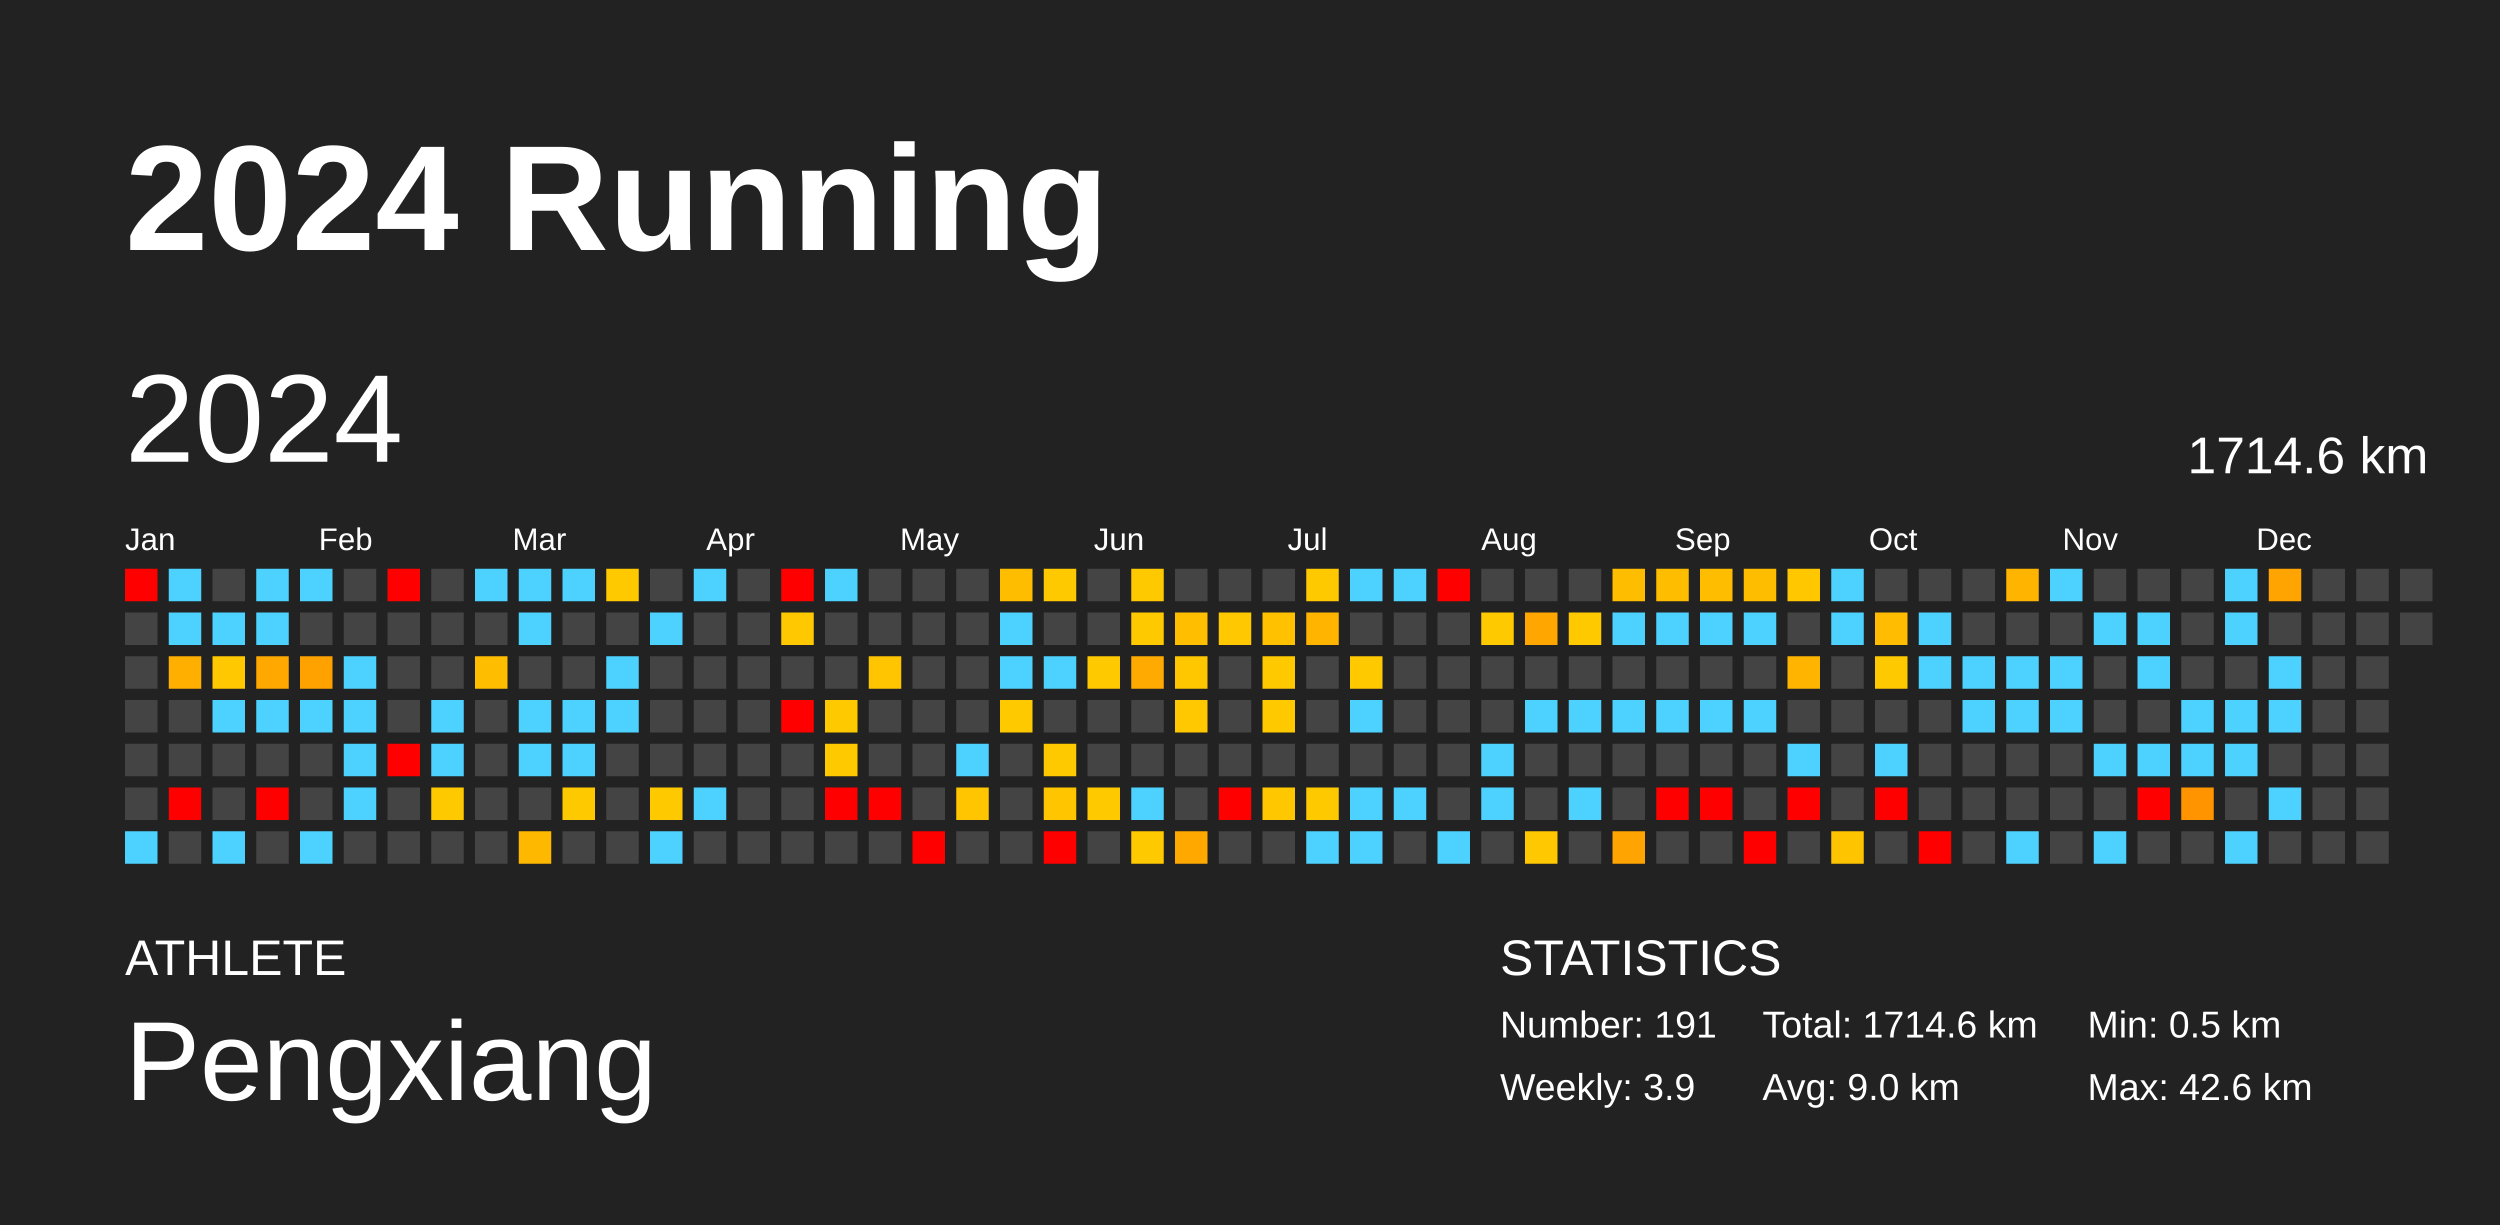
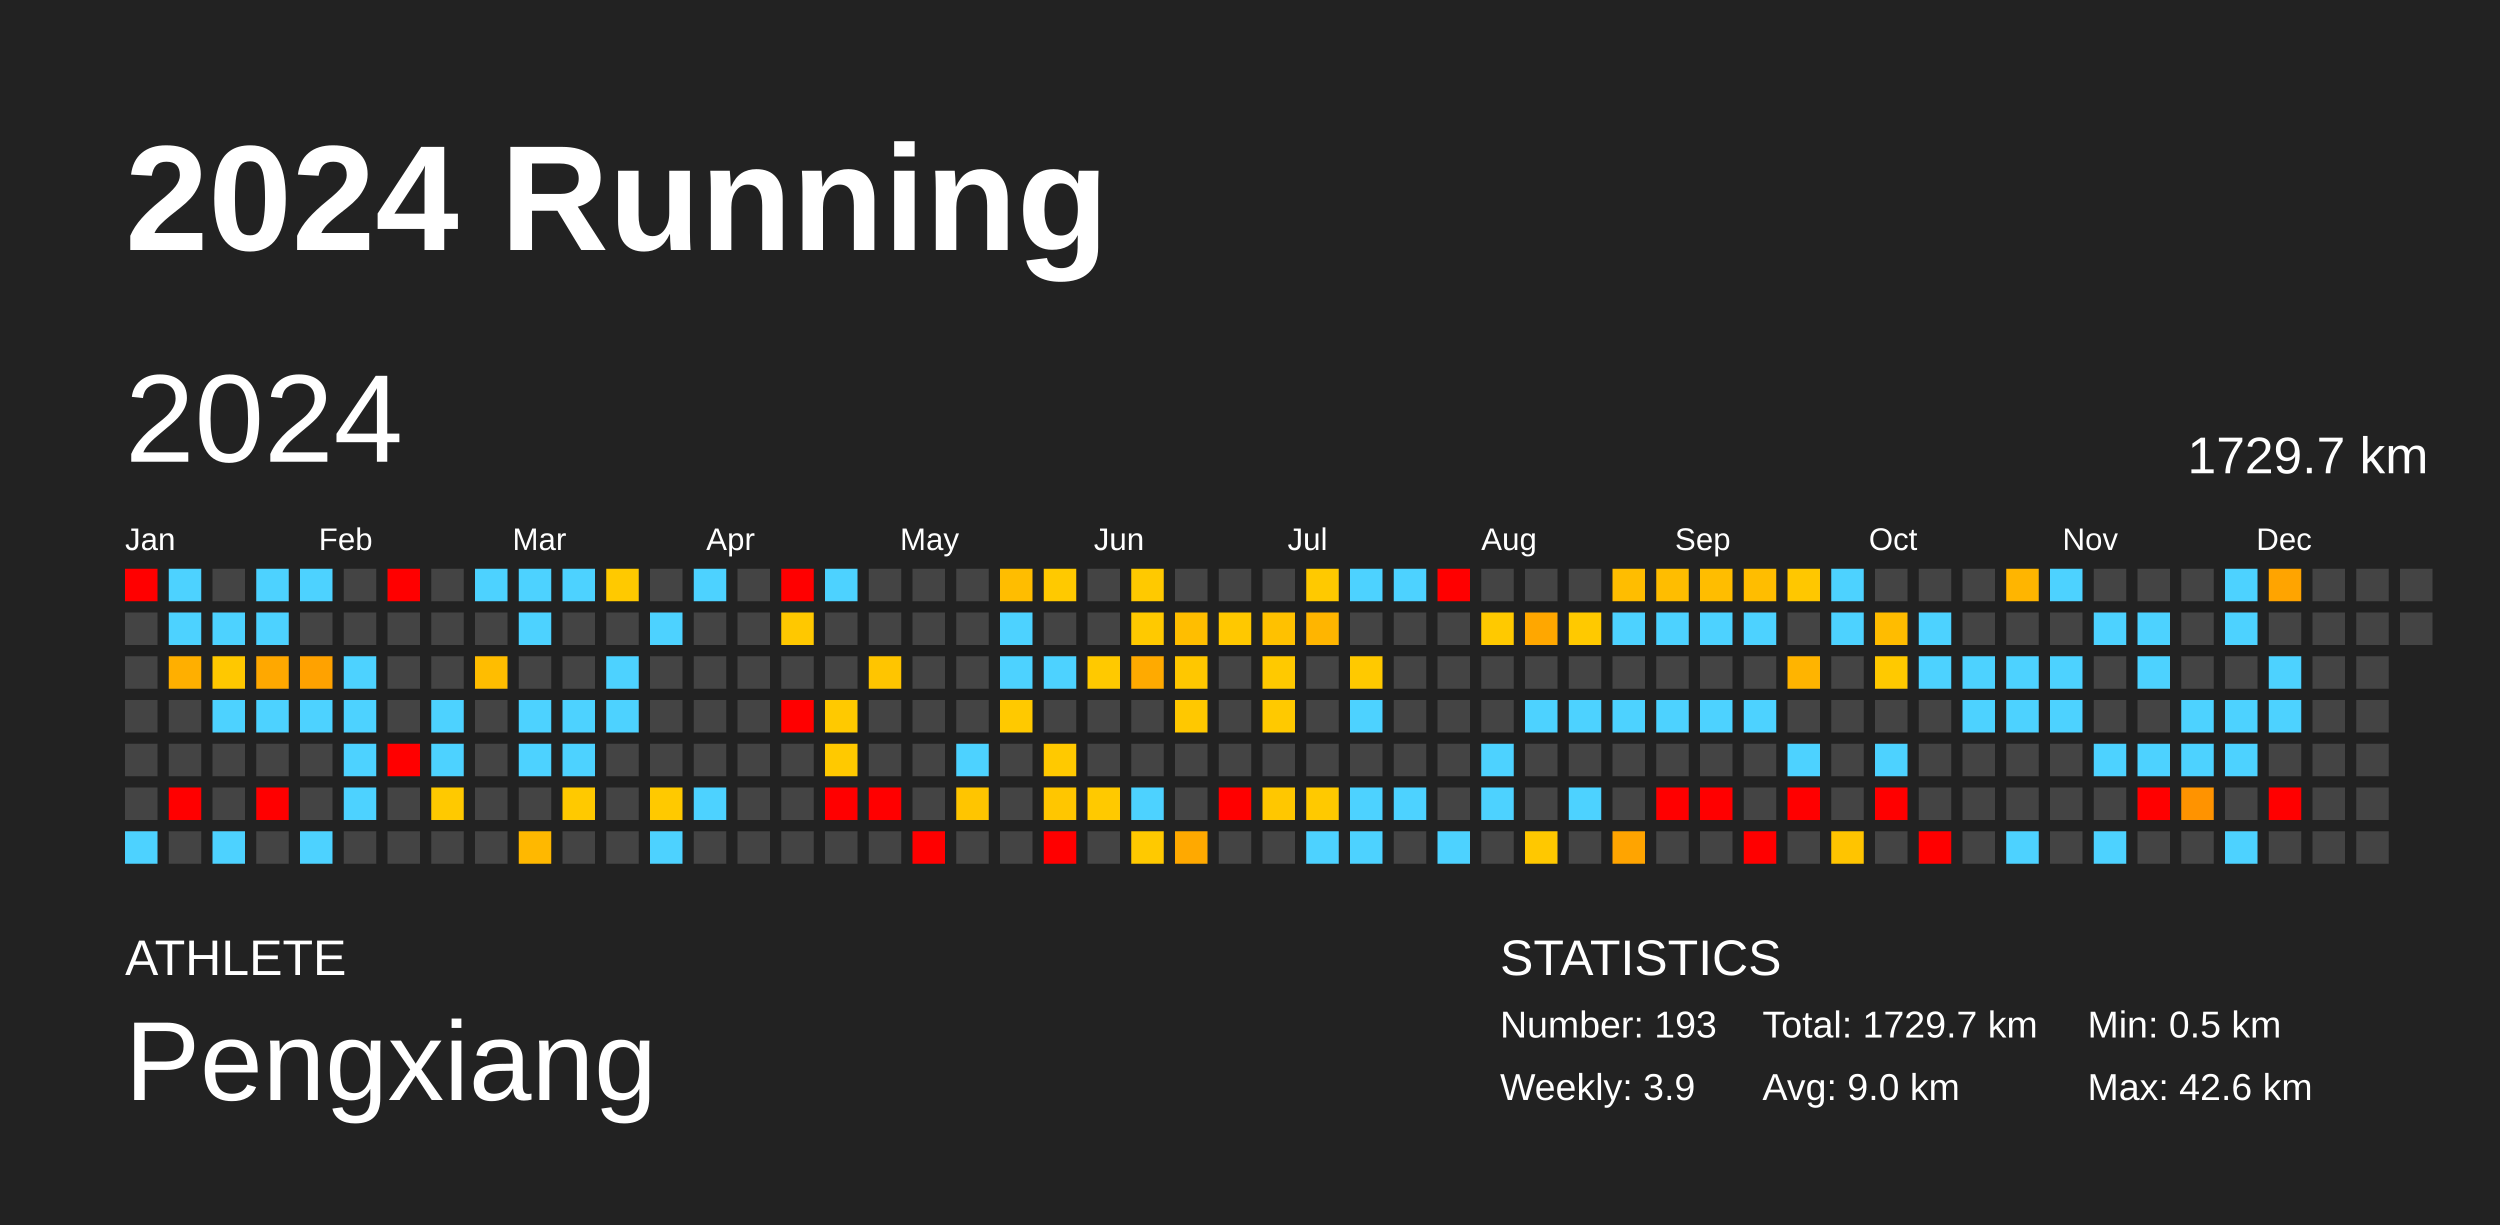
<svg xmlns="http://www.w3.org/2000/svg" baseProfile="full" height="98mm" version="1.1" viewBox="0,0,200,98" width="200mm">
  <defs />
  <rect fill="#222222" height="98" width="200" x="0" y="0" />
  <text fill="#FFFFFF" style="font-size:12px; font-family:Arial; font-weight:bold;" x="10" y="20">2024 Running</text>
  <text fill="#FFFFFF" style="font-size:4px; font-family:Arial" x="10" y="78">ATHLETE</text>
  <text fill="#FFFFFF" style="font-size:9px; font-family:Arial" x="10" y="88">Pengxiang</text>
  <text fill="#FFFFFF" style="font-size:4px; font-family:Arial" x="120" y="78">STATISTICS</text>
-   <text fill="#FFFFFF" style="font-size:3px; font-family:Arial" x="120" y="83">Number: 191</text>
+   <text fill="#FFFFFF" style="font-size:3px; font-family:Arial" x="120" y="83">Number: 193</text>
  <text fill="#FFFFFF" style="font-size:3px; font-family:Arial" x="120" y="88">Weekly: 3.9</text>
-   <text fill="#FFFFFF" style="font-size:3px; font-family:Arial" x="141" y="83">Total: 1714.6 km</text>
+   <text fill="#FFFFFF" style="font-size:3px; font-family:Arial" x="141" y="83">Total: 1729.7 km</text>
  <text fill="#FFFFFF" style="font-size:3px; font-family:Arial" x="141" y="88">Avg: 9.0 km</text>
  <text fill="#FFFFFF" style="font-size:3px; font-family:Arial" x="167" y="83">Min: 0.5 km</text>
  <text fill="#FFFFFF" style="font-size:3px; font-family:Arial" x="167" y="88">Max: 42.6 km</text>
  <text dominant-baseline="hanging" fill="#FFFFFF" style="font-size:10.0px; font-family:Arial;" x="10" y="30">2024</text>
-   <text dominant-baseline="hanging" fill="#FFFFFF" style="font-size:4.125px; font-family:Arial;" x="175" y="35">1714.6 km</text>
+   <text dominant-baseline="hanging" fill="#FFFFFF" style="font-size:4.125px; font-family:Arial;" x="175" y="35">1729.7 km</text>
  <text fill="#FFFFFF" style="font-size:2.5px; font-family:Arial" x="10.0" y="44">Jan</text>
  <text fill="#FFFFFF" style="font-size:2.5px; font-family:Arial" x="25.5" y="44">Feb</text>
  <text fill="#FFFFFF" style="font-size:2.5px; font-family:Arial" x="41.0" y="44">Mar</text>
  <text fill="#FFFFFF" style="font-size:2.5px; font-family:Arial" x="56.5" y="44">Apr</text>
  <text fill="#FFFFFF" style="font-size:2.5px; font-family:Arial" x="72.0" y="44">May</text>
  <text fill="#FFFFFF" style="font-size:2.5px; font-family:Arial" x="87.5" y="44">Jun</text>
  <text fill="#FFFFFF" style="font-size:2.5px; font-family:Arial" x="103.0" y="44">Jul</text>
  <text fill="#FFFFFF" style="font-size:2.5px; font-family:Arial" x="118.5" y="44">Aug</text>
  <text fill="#FFFFFF" style="font-size:2.5px; font-family:Arial" x="134.0" y="44">Sep</text>
  <text fill="#FFFFFF" style="font-size:2.5px; font-family:Arial" x="149.5" y="44">Oct</text>
  <text fill="#FFFFFF" style="font-size:2.5px; font-family:Arial" x="165.0" y="44">Nov</text>
  <text fill="#FFFFFF" style="font-size:2.5px; font-family:Arial" x="180.5" y="44">Dec</text>
  <rect fill="red" height="2.6" width="2.6" x="10.0" y="45.5" />
  <rect fill="#444444" height="2.6" width="2.6" x="10.0" y="49.0" />
  <rect fill="#444444" height="2.6" width="2.6" x="10.0" y="52.5" />
  <rect fill="#444444" height="2.6" width="2.6" x="10.0" y="56.0" />
  <rect fill="#444444" height="2.6" width="2.6" x="10.0" y="59.5" />
  <rect fill="#444444" height="2.6" width="2.6" x="10.0" y="63.0" />
  <rect fill="#4dd2ff" height="2.6" width="2.6" x="10.0" y="66.5" />
  <rect fill="#4dd2ff" height="2.6" width="2.6" x="13.5" y="45.5" />
  <rect fill="#4dd2ff" height="2.6" width="2.6" x="13.5" y="49.0" />
  <rect fill="#ffaf00" height="2.6" width="2.6" x="13.5" y="52.5" />
  <rect fill="#444444" height="2.6" width="2.6" x="13.5" y="56.0" />
  <rect fill="#444444" height="2.6" width="2.6" x="13.5" y="59.5" />
  <rect fill="red" height="2.6" width="2.6" x="13.5" y="63.0" />
  <rect fill="#444444" height="2.6" width="2.6" x="13.5" y="66.5" />
  <rect fill="#444444" height="2.6" width="2.6" x="17.0" y="45.5" />
  <rect fill="#4dd2ff" height="2.6" width="2.6" x="17.0" y="49.0" />
  <rect fill="#ffc800" height="2.6" width="2.6" x="17.0" y="52.5" />
  <rect fill="#4dd2ff" height="2.6" width="2.6" x="17.0" y="56.0" />
  <rect fill="#444444" height="2.6" width="2.6" x="17.0" y="59.5" />
  <rect fill="#444444" height="2.6" width="2.6" x="17.0" y="63.0" />
  <rect fill="#4dd2ff" height="2.6" width="2.6" x="17.0" y="66.5" />
  <rect fill="#4dd2ff" height="2.6" width="2.6" x="20.5" y="45.5" />
  <rect fill="#4dd2ff" height="2.6" width="2.6" x="20.5" y="49.0" />
  <rect fill="#ffa800" height="2.6" width="2.6" x="20.5" y="52.5" />
  <rect fill="#4dd2ff" height="2.6" width="2.6" x="20.5" y="56.0" />
  <rect fill="#444444" height="2.6" width="2.6" x="20.5" y="59.5" />
  <rect fill="red" height="2.6" width="2.6" x="20.5" y="63.0" />
  <rect fill="#444444" height="2.6" width="2.6" x="20.5" y="66.5" />
  <rect fill="#4dd2ff" height="2.6" width="2.6" x="24.0" y="45.5" />
  <rect fill="#444444" height="2.6" width="2.6" x="24.0" y="49.0" />
  <rect fill="#ffa200" height="2.6" width="2.6" x="24.0" y="52.5" />
  <rect fill="#4dd2ff" height="2.6" width="2.6" x="24.0" y="56.0" />
  <rect fill="#444444" height="2.6" width="2.6" x="24.0" y="59.5" />
  <rect fill="#444444" height="2.6" width="2.6" x="24.0" y="63.0" />
  <rect fill="#4dd2ff" height="2.6" width="2.6" x="24.0" y="66.5" />
  <rect fill="#444444" height="2.6" width="2.6" x="27.5" y="45.5" />
  <rect fill="#444444" height="2.6" width="2.6" x="27.5" y="49.0" />
  <rect fill="#4dd2ff" height="2.6" width="2.6" x="27.5" y="52.5" />
  <rect fill="#4dd2ff" height="2.6" width="2.6" x="27.5" y="56.0" />
  <rect fill="#4dd2ff" height="2.6" width="2.6" x="27.5" y="59.5" />
  <rect fill="#4dd2ff" height="2.6" width="2.6" x="27.5" y="63.0" />
  <rect fill="#444444" height="2.6" width="2.6" x="27.5" y="66.5" />
  <rect fill="red" height="2.6" width="2.6" x="31.0" y="45.5" />
  <rect fill="#444444" height="2.6" width="2.6" x="31.0" y="49.0" />
  <rect fill="#444444" height="2.6" width="2.6" x="31.0" y="52.5" />
  <rect fill="#444444" height="2.6" width="2.6" x="31.0" y="56.0" />
  <rect fill="red" height="2.6" width="2.6" x="31.0" y="59.5" />
  <rect fill="#444444" height="2.6" width="2.6" x="31.0" y="63.0" />
  <rect fill="#444444" height="2.6" width="2.6" x="31.0" y="66.5" />
  <rect fill="#444444" height="2.6" width="2.6" x="34.5" y="45.5" />
  <rect fill="#444444" height="2.6" width="2.6" x="34.5" y="49.0" />
  <rect fill="#444444" height="2.6" width="2.6" x="34.5" y="52.5" />
  <rect fill="#4dd2ff" height="2.6" width="2.6" x="34.5" y="56.0" />
  <rect fill="#4dd2ff" height="2.6" width="2.6" x="34.5" y="59.5" />
  <rect fill="#ffc900" height="2.6" width="2.6" x="34.5" y="63.0" />
  <rect fill="#444444" height="2.6" width="2.6" x="34.5" y="66.5" />
  <rect fill="#4dd2ff" height="2.6" width="2.6" x="38.0" y="45.5" />
  <rect fill="#444444" height="2.6" width="2.6" x="38.0" y="49.0" />
  <rect fill="#ffbd00" height="2.6" width="2.6" x="38.0" y="52.5" />
  <rect fill="#444444" height="2.6" width="2.6" x="38.0" y="56.0" />
  <rect fill="#444444" height="2.6" width="2.6" x="38.0" y="59.5" />
  <rect fill="#444444" height="2.6" width="2.6" x="38.0" y="63.0" />
  <rect fill="#444444" height="2.6" width="2.6" x="38.0" y="66.5" />
  <rect fill="#4dd2ff" height="2.6" width="2.6" x="41.5" y="45.5" />
  <rect fill="#4dd2ff" height="2.6" width="2.6" x="41.5" y="49.0" />
  <rect fill="#444444" height="2.6" width="2.6" x="41.5" y="52.5" />
  <rect fill="#4dd2ff" height="2.6" width="2.6" x="41.5" y="56.0" />
  <rect fill="#4dd2ff" height="2.6" width="2.6" x="41.5" y="59.5" />
  <rect fill="#444444" height="2.6" width="2.6" x="41.5" y="63.0" />
  <rect fill="#ffb800" height="2.6" width="2.6" x="41.5" y="66.5" />
  <rect fill="#4dd2ff" height="2.6" width="2.6" x="45.0" y="45.5" />
  <rect fill="#444444" height="2.6" width="2.6" x="45.0" y="49.0" />
  <rect fill="#444444" height="2.6" width="2.6" x="45.0" y="52.5" />
  <rect fill="#4dd2ff" height="2.6" width="2.6" x="45.0" y="56.0" />
  <rect fill="#4dd2ff" height="2.6" width="2.6" x="45.0" y="59.5" />
  <rect fill="#ffc900" height="2.6" width="2.6" x="45.0" y="63.0" />
  <rect fill="#444444" height="2.6" width="2.6" x="45.0" y="66.5" />
  <rect fill="#ffc900" height="2.6" width="2.6" x="48.5" y="45.5" />
  <rect fill="#444444" height="2.6" width="2.6" x="48.5" y="49.0" />
  <rect fill="#4dd2ff" height="2.6" width="2.6" x="48.5" y="52.5" />
  <rect fill="#4dd2ff" height="2.6" width="2.6" x="48.5" y="56.0" />
  <rect fill="#444444" height="2.6" width="2.6" x="48.5" y="59.5" />
  <rect fill="#444444" height="2.6" width="2.6" x="48.5" y="63.0" />
  <rect fill="#444444" height="2.6" width="2.6" x="48.5" y="66.5" />
  <rect fill="#444444" height="2.6" width="2.6" x="52.0" y="45.5" />
  <rect fill="#4dd2ff" height="2.6" width="2.6" x="52.0" y="49.0" />
  <rect fill="#444444" height="2.6" width="2.6" x="52.0" y="52.5" />
  <rect fill="#444444" height="2.6" width="2.6" x="52.0" y="56.0" />
  <rect fill="#444444" height="2.6" width="2.6" x="52.0" y="59.5" />
  <rect fill="#ffc900" height="2.6" width="2.6" x="52.0" y="63.0" />
  <rect fill="#4dd2ff" height="2.6" width="2.6" x="52.0" y="66.5" />
  <rect fill="#4dd2ff" height="2.6" width="2.6" x="55.5" y="45.5" />
  <rect fill="#444444" height="2.6" width="2.6" x="55.5" y="49.0" />
  <rect fill="#444444" height="2.6" width="2.6" x="55.5" y="52.5" />
  <rect fill="#444444" height="2.6" width="2.6" x="55.5" y="56.0" />
  <rect fill="#444444" height="2.6" width="2.6" x="55.5" y="59.5" />
  <rect fill="#4dd2ff" height="2.6" width="2.6" x="55.5" y="63.0" />
  <rect fill="#444444" height="2.6" width="2.6" x="55.5" y="66.5" />
  <rect fill="#444444" height="2.6" width="2.6" x="59.0" y="45.5" />
  <rect fill="#444444" height="2.6" width="2.6" x="59.0" y="49.0" />
  <rect fill="#444444" height="2.6" width="2.6" x="59.0" y="52.5" />
  <rect fill="#444444" height="2.6" width="2.6" x="59.0" y="56.0" />
  <rect fill="#444444" height="2.6" width="2.6" x="59.0" y="59.5" />
  <rect fill="#444444" height="2.6" width="2.6" x="59.0" y="63.0" />
  <rect fill="#444444" height="2.6" width="2.6" x="59.0" y="66.5" />
  <rect fill="red" height="2.6" width="2.6" x="62.5" y="45.5" />
  <rect fill="#ffc800" height="2.6" width="2.6" x="62.5" y="49.0" />
  <rect fill="#444444" height="2.6" width="2.6" x="62.5" y="52.5" />
  <rect fill="red" height="2.6" width="2.6" x="62.5" y="56.0" />
  <rect fill="#444444" height="2.6" width="2.6" x="62.5" y="59.5" />
  <rect fill="#444444" height="2.6" width="2.6" x="62.5" y="63.0" />
  <rect fill="#444444" height="2.6" width="2.6" x="62.5" y="66.5" />
  <rect fill="#4dd2ff" height="2.6" width="2.6" x="66.0" y="45.5" />
  <rect fill="#444444" height="2.6" width="2.6" x="66.0" y="49.0" />
  <rect fill="#444444" height="2.6" width="2.6" x="66.0" y="52.5" />
  <rect fill="#ffc900" height="2.6" width="2.6" x="66.0" y="56.0" />
  <rect fill="#ffc900" height="2.6" width="2.6" x="66.0" y="59.5" />
  <rect fill="red" height="2.6" width="2.6" x="66.0" y="63.0" />
  <rect fill="#444444" height="2.6" width="2.6" x="66.0" y="66.5" />
  <rect fill="#444444" height="2.6" width="2.6" x="69.5" y="45.5" />
  <rect fill="#444444" height="2.6" width="2.6" x="69.5" y="49.0" />
  <rect fill="#ffc500" height="2.6" width="2.6" x="69.5" y="52.5" />
  <rect fill="#444444" height="2.6" width="2.6" x="69.5" y="56.0" />
  <rect fill="#444444" height="2.6" width="2.6" x="69.5" y="59.5" />
  <rect fill="red" height="2.6" width="2.6" x="69.5" y="63.0" />
  <rect fill="#444444" height="2.6" width="2.6" x="69.5" y="66.5" />
  <rect fill="#444444" height="2.6" width="2.6" x="73.0" y="45.5" />
  <rect fill="#444444" height="2.6" width="2.6" x="73.0" y="49.0" />
  <rect fill="#444444" height="2.6" width="2.6" x="73.0" y="52.5" />
  <rect fill="#444444" height="2.6" width="2.6" x="73.0" y="56.0" />
  <rect fill="#444444" height="2.6" width="2.6" x="73.0" y="59.5" />
  <rect fill="#444444" height="2.6" width="2.6" x="73.0" y="63.0" />
  <rect fill="red" height="2.6" width="2.6" x="73.0" y="66.5" />
  <rect fill="#444444" height="2.6" width="2.6" x="76.5" y="45.5" />
  <rect fill="#444444" height="2.6" width="2.6" x="76.5" y="49.0" />
  <rect fill="#444444" height="2.6" width="2.6" x="76.5" y="52.5" />
  <rect fill="#444444" height="2.6" width="2.6" x="76.5" y="56.0" />
  <rect fill="#4dd2ff" height="2.6" width="2.6" x="76.5" y="59.5" />
  <rect fill="#ffc500" height="2.6" width="2.6" x="76.5" y="63.0" />
  <rect fill="#444444" height="2.6" width="2.6" x="76.5" y="66.5" />
  <rect fill="#ffbd00" height="2.6" width="2.6" x="80.0" y="45.5" />
  <rect fill="#4dd2ff" height="2.6" width="2.6" x="80.0" y="49.0" />
  <rect fill="#4dd2ff" height="2.6" width="2.6" x="80.0" y="52.5" />
  <rect fill="#ffc900" height="2.6" width="2.6" x="80.0" y="56.0" />
  <rect fill="#444444" height="2.6" width="2.6" x="80.0" y="59.5" />
  <rect fill="#444444" height="2.6" width="2.6" x="80.0" y="63.0" />
  <rect fill="#444444" height="2.6" width="2.6" x="80.0" y="66.5" />
  <rect fill="#ffc900" height="2.6" width="2.6" x="83.5" y="45.5" />
  <rect fill="#444444" height="2.6" width="2.6" x="83.5" y="49.0" />
  <rect fill="#4dd2ff" height="2.6" width="2.6" x="83.5" y="52.5" />
  <rect fill="#444444" height="2.6" width="2.6" x="83.5" y="56.0" />
  <rect fill="#ffc900" height="2.6" width="2.6" x="83.5" y="59.5" />
  <rect fill="#ffc600" height="2.6" width="2.6" x="83.5" y="63.0" />
  <rect fill="red" height="2.6" width="2.6" x="83.5" y="66.5" />
  <rect fill="#444444" height="2.6" width="2.6" x="87.0" y="45.5" />
  <rect fill="#444444" height="2.6" width="2.6" x="87.0" y="49.0" />
  <rect fill="#ffc900" height="2.6" width="2.6" x="87.0" y="52.5" />
  <rect fill="#444444" height="2.6" width="2.6" x="87.0" y="56.0" />
  <rect fill="#444444" height="2.6" width="2.6" x="87.0" y="59.5" />
  <rect fill="#ffc900" height="2.6" width="2.6" x="87.0" y="63.0" />
  <rect fill="#444444" height="2.6" width="2.6" x="87.0" y="66.5" />
  <rect fill="#ffc900" height="2.6" width="2.6" x="90.5" y="45.5" />
  <rect fill="#ffc900" height="2.6" width="2.6" x="90.5" y="49.0" />
  <rect fill="#ffaa00" height="2.6" width="2.6" x="90.5" y="52.5" />
  <rect fill="#444444" height="2.6" width="2.6" x="90.5" y="56.0" />
  <rect fill="#444444" height="2.6" width="2.6" x="90.5" y="59.5" />
  <rect fill="#4dd2ff" height="2.6" width="2.6" x="90.5" y="63.0" />
  <rect fill="#ffc900" height="2.6" width="2.6" x="90.5" y="66.5" />
  <rect fill="#444444" height="2.6" width="2.6" x="94.0" y="45.5" />
  <rect fill="#ffbe00" height="2.6" width="2.6" x="94.0" y="49.0" />
  <rect fill="#ffc700" height="2.6" width="2.6" x="94.0" y="52.5" />
  <rect fill="#ffc800" height="2.6" width="2.6" x="94.0" y="56.0" />
  <rect fill="#444444" height="2.6" width="2.6" x="94.0" y="59.5" />
  <rect fill="#444444" height="2.6" width="2.6" x="94.0" y="63.0" />
  <rect fill="#ffa900" height="2.6" width="2.6" x="94.0" y="66.5" />
  <rect fill="#444444" height="2.6" width="2.6" x="97.5" y="45.5" />
  <rect fill="#ffc800" height="2.6" width="2.6" x="97.5" y="49.0" />
  <rect fill="#444444" height="2.6" width="2.6" x="97.5" y="52.5" />
  <rect fill="#444444" height="2.6" width="2.6" x="97.5" y="56.0" />
  <rect fill="#444444" height="2.6" width="2.6" x="97.5" y="59.5" />
  <rect fill="red" height="2.6" width="2.6" x="97.5" y="63.0" />
  <rect fill="#444444" height="2.6" width="2.6" x="97.5" y="66.5" />
  <rect fill="#444444" height="2.6" width="2.6" x="101.0" y="45.5" />
  <rect fill="#ffc100" height="2.6" width="2.6" x="101.0" y="49.0" />
  <rect fill="#ffc900" height="2.6" width="2.6" x="101.0" y="52.5" />
  <rect fill="#ffc900" height="2.6" width="2.6" x="101.0" y="56.0" />
  <rect fill="#444444" height="2.6" width="2.6" x="101.0" y="59.5" />
  <rect fill="#ffc700" height="2.6" width="2.6" x="101.0" y="63.0" />
  <rect fill="#444444" height="2.6" width="2.6" x="101.0" y="66.5" />
  <rect fill="#ffc900" height="2.6" width="2.6" x="104.5" y="45.5" />
  <rect fill="#ffb500" height="2.6" width="2.6" x="104.5" y="49.0" />
  <rect fill="#444444" height="2.6" width="2.6" x="104.5" y="52.5" />
  <rect fill="#444444" height="2.6" width="2.6" x="104.5" y="56.0" />
  <rect fill="#444444" height="2.6" width="2.6" x="104.5" y="59.5" />
  <rect fill="#ffc900" height="2.6" width="2.6" x="104.5" y="63.0" />
  <rect fill="#4dd2ff" height="2.6" width="2.6" x="104.5" y="66.5" />
  <rect fill="#4dd2ff" height="2.6" width="2.6" x="108.0" y="45.5" />
  <rect fill="#444444" height="2.6" width="2.6" x="108.0" y="49.0" />
  <rect fill="#ffc900" height="2.6" width="2.6" x="108.0" y="52.5" />
  <rect fill="#4dd2ff" height="2.6" width="2.6" x="108.0" y="56.0" />
  <rect fill="#444444" height="2.6" width="2.6" x="108.0" y="59.5" />
  <rect fill="#4dd2ff" height="2.6" width="2.6" x="108.0" y="63.0" />
  <rect fill="#4dd2ff" height="2.6" width="2.6" x="108.0" y="66.5" />
  <rect fill="#4dd2ff" height="2.6" width="2.6" x="111.5" y="45.5" />
  <rect fill="#444444" height="2.6" width="2.6" x="111.5" y="49.0" />
  <rect fill="#444444" height="2.6" width="2.6" x="111.5" y="52.5" />
  <rect fill="#444444" height="2.6" width="2.6" x="111.5" y="56.0" />
  <rect fill="#444444" height="2.6" width="2.6" x="111.5" y="59.5" />
  <rect fill="#4dd2ff" height="2.6" width="2.6" x="111.5" y="63.0" />
  <rect fill="#444444" height="2.6" width="2.6" x="111.5" y="66.5" />
  <rect fill="red" height="2.6" width="2.6" x="115.0" y="45.5" />
  <rect fill="#444444" height="2.6" width="2.6" x="115.0" y="49.0" />
  <rect fill="#444444" height="2.6" width="2.6" x="115.0" y="52.5" />
  <rect fill="#444444" height="2.6" width="2.6" x="115.0" y="56.0" />
  <rect fill="#444444" height="2.6" width="2.6" x="115.0" y="59.5" />
  <rect fill="#444444" height="2.6" width="2.6" x="115.0" y="63.0" />
  <rect fill="#4dd2ff" height="2.6" width="2.6" x="115.0" y="66.5" />
  <rect fill="#444444" height="2.6" width="2.6" x="118.5" y="45.5" />
  <rect fill="#ffc900" height="2.6" width="2.6" x="118.5" y="49.0" />
  <rect fill="#444444" height="2.6" width="2.6" x="118.5" y="52.5" />
  <rect fill="#444444" height="2.6" width="2.6" x="118.5" y="56.0" />
  <rect fill="#4dd2ff" height="2.6" width="2.6" x="118.5" y="59.5" />
  <rect fill="#4dd2ff" height="2.6" width="2.6" x="118.5" y="63.0" />
  <rect fill="#444444" height="2.6" width="2.6" x="118.5" y="66.5" />
  <rect fill="#444444" height="2.6" width="2.6" x="122.0" y="45.5" />
  <rect fill="#ffa700" height="2.6" width="2.6" x="122.0" y="49.0" />
  <rect fill="#444444" height="2.6" width="2.6" x="122.0" y="52.5" />
  <rect fill="#4dd2ff" height="2.6" width="2.6" x="122.0" y="56.0" />
  <rect fill="#444444" height="2.6" width="2.6" x="122.0" y="59.5" />
  <rect fill="#444444" height="2.6" width="2.6" x="122.0" y="63.0" />
  <rect fill="#ffc800" height="2.6" width="2.6" x="122.0" y="66.5" />
  <rect fill="#444444" height="2.6" width="2.6" x="125.5" y="45.5" />
  <rect fill="#ffc900" height="2.6" width="2.6" x="125.5" y="49.0" />
  <rect fill="#444444" height="2.6" width="2.6" x="125.5" y="52.5" />
  <rect fill="#4dd2ff" height="2.6" width="2.6" x="125.5" y="56.0" />
  <rect fill="#444444" height="2.6" width="2.6" x="125.5" y="59.5" />
  <rect fill="#4dd2ff" height="2.6" width="2.6" x="125.5" y="63.0" />
  <rect fill="#444444" height="2.6" width="2.6" x="125.5" y="66.5" />
  <rect fill="#ffbd00" height="2.6" width="2.6" x="129.0" y="45.5" />
  <rect fill="#4dd2ff" height="2.6" width="2.6" x="129.0" y="49.0" />
  <rect fill="#444444" height="2.6" width="2.6" x="129.0" y="52.5" />
  <rect fill="#4dd2ff" height="2.6" width="2.6" x="129.0" y="56.0" />
  <rect fill="#444444" height="2.6" width="2.6" x="129.0" y="59.5" />
  <rect fill="#444444" height="2.6" width="2.6" x="129.0" y="63.0" />
  <rect fill="#ffa400" height="2.6" width="2.6" x="129.0" y="66.5" />
  <rect fill="#ffbd00" height="2.6" width="2.6" x="132.5" y="45.5" />
  <rect fill="#4dd2ff" height="2.6" width="2.6" x="132.5" y="49.0" />
  <rect fill="#444444" height="2.6" width="2.6" x="132.5" y="52.5" />
  <rect fill="#4dd2ff" height="2.6" width="2.6" x="132.5" y="56.0" />
  <rect fill="#444444" height="2.6" width="2.6" x="132.5" y="59.5" />
  <rect fill="red" height="2.6" width="2.6" x="132.5" y="63.0" />
  <rect fill="#444444" height="2.6" width="2.6" x="132.5" y="66.5" />
  <rect fill="#ffbd00" height="2.6" width="2.6" x="136.0" y="45.5" />
  <rect fill="#4dd2ff" height="2.6" width="2.6" x="136.0" y="49.0" />
  <rect fill="#444444" height="2.6" width="2.6" x="136.0" y="52.5" />
  <rect fill="#4dd2ff" height="2.6" width="2.6" x="136.0" y="56.0" />
  <rect fill="#444444" height="2.6" width="2.6" x="136.0" y="59.5" />
  <rect fill="red" height="2.6" width="2.6" x="136.0" y="63.0" />
  <rect fill="#444444" height="2.6" width="2.6" x="136.0" y="66.5" />
  <rect fill="#ffbd00" height="2.6" width="2.6" x="139.5" y="45.5" />
  <rect fill="#4dd2ff" height="2.6" width="2.6" x="139.5" y="49.0" />
  <rect fill="#444444" height="2.6" width="2.6" x="139.5" y="52.5" />
  <rect fill="#4dd2ff" height="2.6" width="2.6" x="139.5" y="56.0" />
  <rect fill="#444444" height="2.6" width="2.6" x="139.5" y="59.5" />
  <rect fill="#444444" height="2.6" width="2.6" x="139.5" y="63.0" />
  <rect fill="red" height="2.6" width="2.6" x="139.5" y="66.5" />
  <rect fill="#ffc700" height="2.6" width="2.6" x="143.0" y="45.5" />
  <rect fill="#444444" height="2.6" width="2.6" x="143.0" y="49.0" />
  <rect fill="#ffb400" height="2.6" width="2.6" x="143.0" y="52.5" />
  <rect fill="#444444" height="2.6" width="2.6" x="143.0" y="56.0" />
  <rect fill="#4dd2ff" height="2.6" width="2.6" x="143.0" y="59.5" />
  <rect fill="red" height="2.6" width="2.6" x="143.0" y="63.0" />
  <rect fill="#444444" height="2.6" width="2.6" x="143.0" y="66.5" />
  <rect fill="#4dd2ff" height="2.6" width="2.6" x="146.5" y="45.5" />
  <rect fill="#4dd2ff" height="2.6" width="2.6" x="146.5" y="49.0" />
  <rect fill="#444444" height="2.6" width="2.6" x="146.5" y="52.5" />
  <rect fill="#444444" height="2.6" width="2.6" x="146.5" y="56.0" />
  <rect fill="#444444" height="2.6" width="2.6" x="146.5" y="59.5" />
  <rect fill="#444444" height="2.6" width="2.6" x="146.5" y="63.0" />
  <rect fill="#ffc400" height="2.6" width="2.6" x="146.5" y="66.5" />
  <rect fill="#444444" height="2.6" width="2.6" x="150.0" y="45.5" />
  <rect fill="#ffbc00" height="2.6" width="2.6" x="150.0" y="49.0" />
  <rect fill="#ffc900" height="2.6" width="2.6" x="150.0" y="52.5" />
  <rect fill="#444444" height="2.6" width="2.6" x="150.0" y="56.0" />
  <rect fill="#4dd2ff" height="2.6" width="2.6" x="150.0" y="59.5" />
  <rect fill="red" height="2.6" width="2.6" x="150.0" y="63.0" />
  <rect fill="#444444" height="2.6" width="2.6" x="150.0" y="66.5" />
  <rect fill="#444444" height="2.6" width="2.6" x="153.5" y="45.5" />
  <rect fill="#4dd2ff" height="2.6" width="2.6" x="153.5" y="49.0" />
  <rect fill="#4dd2ff" height="2.6" width="2.6" x="153.5" y="52.5" />
  <rect fill="#444444" height="2.6" width="2.6" x="153.5" y="56.0" />
  <rect fill="#444444" height="2.6" width="2.6" x="153.5" y="59.5" />
  <rect fill="#444444" height="2.6" width="2.6" x="153.5" y="63.0" />
  <rect fill="red" height="2.6" width="2.6" x="153.5" y="66.5" />
  <rect fill="#444444" height="2.6" width="2.6" x="157.0" y="45.5" />
  <rect fill="#444444" height="2.6" width="2.6" x="157.0" y="49.0" />
  <rect fill="#4dd2ff" height="2.6" width="2.6" x="157.0" y="52.5" />
  <rect fill="#4dd2ff" height="2.6" width="2.6" x="157.0" y="56.0" />
  <rect fill="#444444" height="2.6" width="2.6" x="157.0" y="59.5" />
  <rect fill="#444444" height="2.6" width="2.6" x="157.0" y="63.0" />
  <rect fill="#444444" height="2.6" width="2.6" x="157.0" y="66.5" />
  <rect fill="#ffb500" height="2.6" width="2.6" x="160.5" y="45.5" />
  <rect fill="#444444" height="2.6" width="2.6" x="160.5" y="49.0" />
  <rect fill="#4dd2ff" height="2.6" width="2.6" x="160.5" y="52.5" />
  <rect fill="#4dd2ff" height="2.6" width="2.6" x="160.5" y="56.0" />
  <rect fill="#444444" height="2.6" width="2.6" x="160.5" y="59.5" />
  <rect fill="#444444" height="2.6" width="2.6" x="160.5" y="63.0" />
  <rect fill="#4dd2ff" height="2.6" width="2.6" x="160.5" y="66.5" />
  <rect fill="#4dd2ff" height="2.6" width="2.6" x="164.0" y="45.5" />
  <rect fill="#444444" height="2.6" width="2.6" x="164.0" y="49.0" />
  <rect fill="#4dd2ff" height="2.6" width="2.6" x="164.0" y="52.5" />
  <rect fill="#4dd2ff" height="2.6" width="2.6" x="164.0" y="56.0" />
  <rect fill="#444444" height="2.6" width="2.6" x="164.0" y="59.5" />
  <rect fill="#444444" height="2.6" width="2.6" x="164.0" y="63.0" />
  <rect fill="#444444" height="2.6" width="2.6" x="164.0" y="66.5" />
  <rect fill="#444444" height="2.6" width="2.6" x="167.5" y="45.5" />
  <rect fill="#4dd2ff" height="2.6" width="2.6" x="167.5" y="49.0" />
  <rect fill="#444444" height="2.6" width="2.6" x="167.5" y="52.5" />
  <rect fill="#444444" height="2.6" width="2.6" x="167.5" y="56.0" />
  <rect fill="#4dd2ff" height="2.6" width="2.6" x="167.5" y="59.5" />
  <rect fill="#444444" height="2.6" width="2.6" x="167.5" y="63.0" />
  <rect fill="#4dd2ff" height="2.6" width="2.6" x="167.5" y="66.5" />
  <rect fill="#444444" height="2.6" width="2.6" x="171.0" y="45.5" />
  <rect fill="#4dd2ff" height="2.6" width="2.6" x="171.0" y="49.0" />
  <rect fill="#4dd2ff" height="2.6" width="2.6" x="171.0" y="52.5" />
  <rect fill="#444444" height="2.6" width="2.6" x="171.0" y="56.0" />
  <rect fill="#4dd2ff" height="2.6" width="2.6" x="171.0" y="59.5" />
  <rect fill="red" height="2.6" width="2.6" x="171.0" y="63.0" />
  <rect fill="#444444" height="2.6" width="2.6" x="171.0" y="66.5" />
  <rect fill="#444444" height="2.6" width="2.6" x="174.5" y="45.5" />
  <rect fill="#444444" height="2.6" width="2.6" x="174.5" y="49.0" />
  <rect fill="#444444" height="2.6" width="2.6" x="174.5" y="52.5" />
  <rect fill="#4dd2ff" height="2.6" width="2.6" x="174.5" y="56.0" />
  <rect fill="#4dd2ff" height="2.6" width="2.6" x="174.5" y="59.5" />
  <rect fill="#ff9300" height="2.6" width="2.6" x="174.5" y="63.0" />
  <rect fill="#444444" height="2.6" width="2.6" x="174.5" y="66.5" />
  <rect fill="#4dd2ff" height="2.6" width="2.6" x="178.0" y="45.5" />
  <rect fill="#4dd2ff" height="2.6" width="2.6" x="178.0" y="49.0" />
  <rect fill="#444444" height="2.6" width="2.6" x="178.0" y="52.5" />
  <rect fill="#4dd2ff" height="2.6" width="2.6" x="178.0" y="56.0" />
  <rect fill="#4dd2ff" height="2.6" width="2.6" x="178.0" y="59.5" />
  <rect fill="#444444" height="2.6" width="2.6" x="178.0" y="63.0" />
  <rect fill="#4dd2ff" height="2.6" width="2.6" x="178.0" y="66.5" />
  <rect fill="#ffa400" height="2.6" width="2.6" x="181.5" y="45.5" />
  <rect fill="#444444" height="2.6" width="2.6" x="181.5" y="49.0" />
  <rect fill="#4dd2ff" height="2.6" width="2.6" x="181.5" y="52.5" />
  <rect fill="#4dd2ff" height="2.6" width="2.6" x="181.5" y="56.0" />
  <rect fill="#444444" height="2.6" width="2.6" x="181.5" y="59.5" />
-   <rect fill="#4dd2ff" height="2.6" width="2.6" x="181.5" y="63.0" />
+   <rect fill="red" height="2.6" width="2.6" x="181.5" y="63.0" />
  <rect fill="#444444" height="2.6" width="2.6" x="181.5" y="66.5" />
  <rect fill="#444444" height="2.6" width="2.6" x="185.0" y="45.5" />
  <rect fill="#444444" height="2.6" width="2.6" x="185.0" y="49.0" />
  <rect fill="#444444" height="2.6" width="2.6" x="185.0" y="52.5" />
  <rect fill="#444444" height="2.6" width="2.6" x="185.0" y="56.0" />
  <rect fill="#444444" height="2.6" width="2.6" x="185.0" y="59.5" />
  <rect fill="#444444" height="2.6" width="2.6" x="185.0" y="63.0" />
  <rect fill="#444444" height="2.6" width="2.6" x="185.0" y="66.5" />
  <rect fill="#444444" height="2.6" width="2.6" x="188.5" y="45.5" />
  <rect fill="#444444" height="2.6" width="2.6" x="188.5" y="49.0" />
  <rect fill="#444444" height="2.6" width="2.6" x="188.5" y="52.5" />
  <rect fill="#444444" height="2.6" width="2.6" x="188.5" y="56.0" />
  <rect fill="#444444" height="2.6" width="2.6" x="188.5" y="59.5" />
  <rect fill="#444444" height="2.6" width="2.6" x="188.5" y="63.0" />
  <rect fill="#444444" height="2.6" width="2.6" x="188.5" y="66.5" />
  <rect fill="#444444" height="2.6" width="2.6" x="192.0" y="45.5" />
  <rect fill="#444444" height="2.6" width="2.6" x="192.0" y="49.0" />
</svg>
